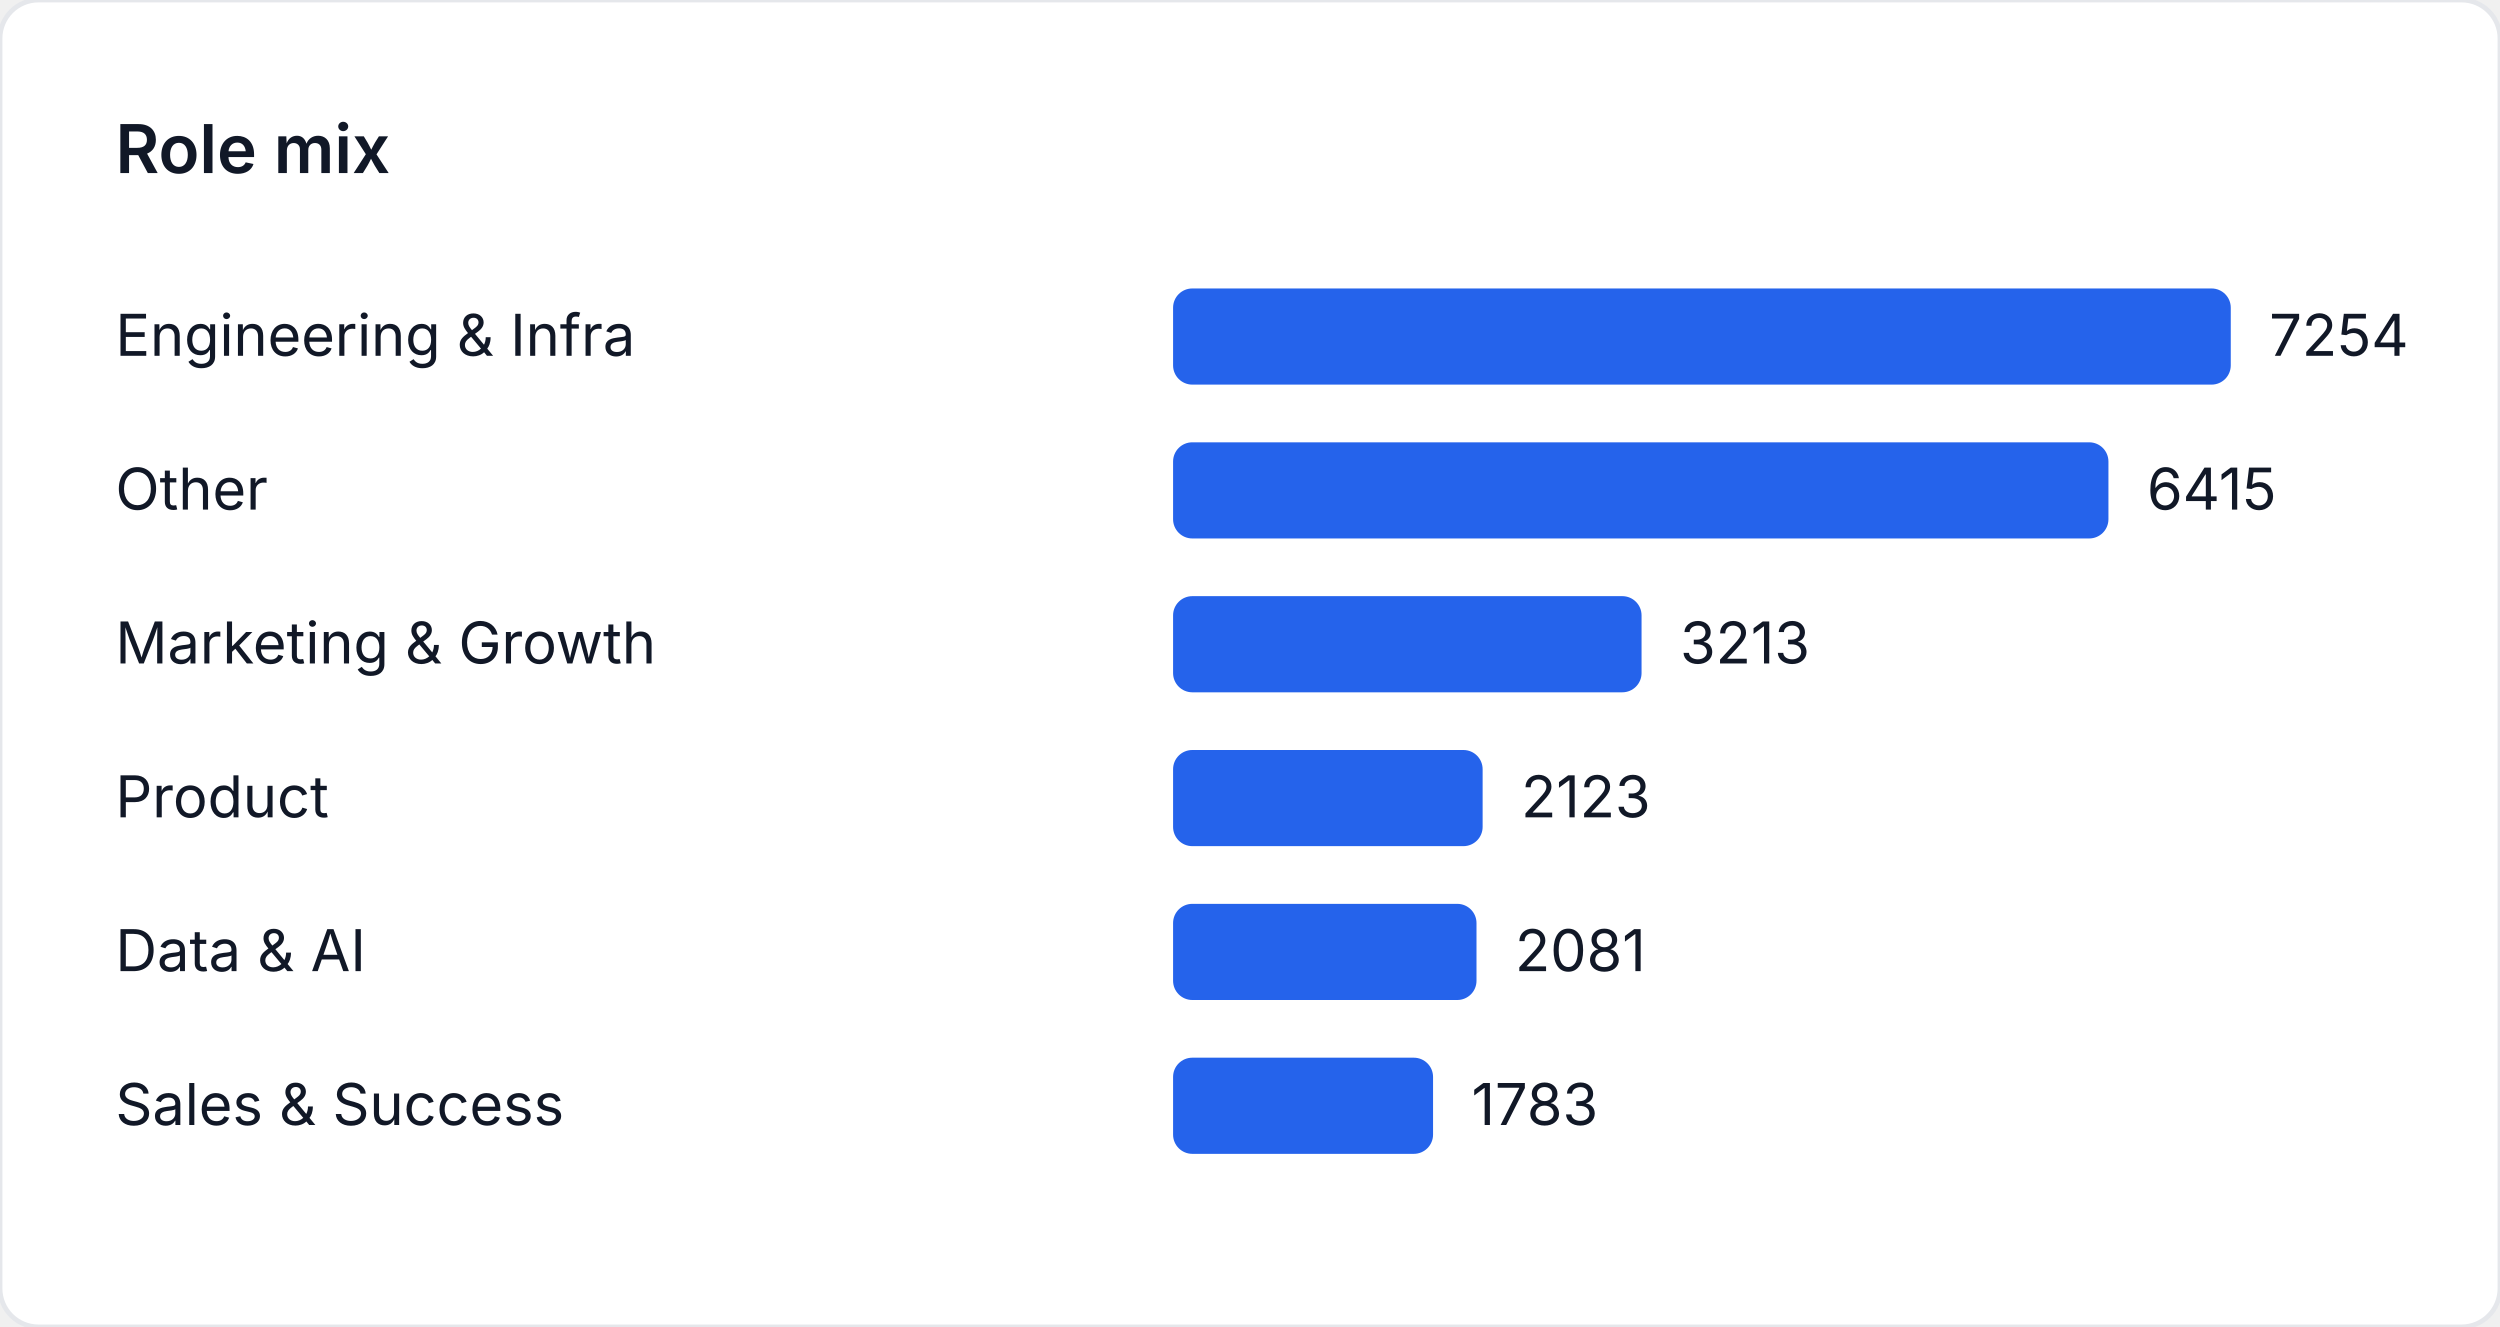
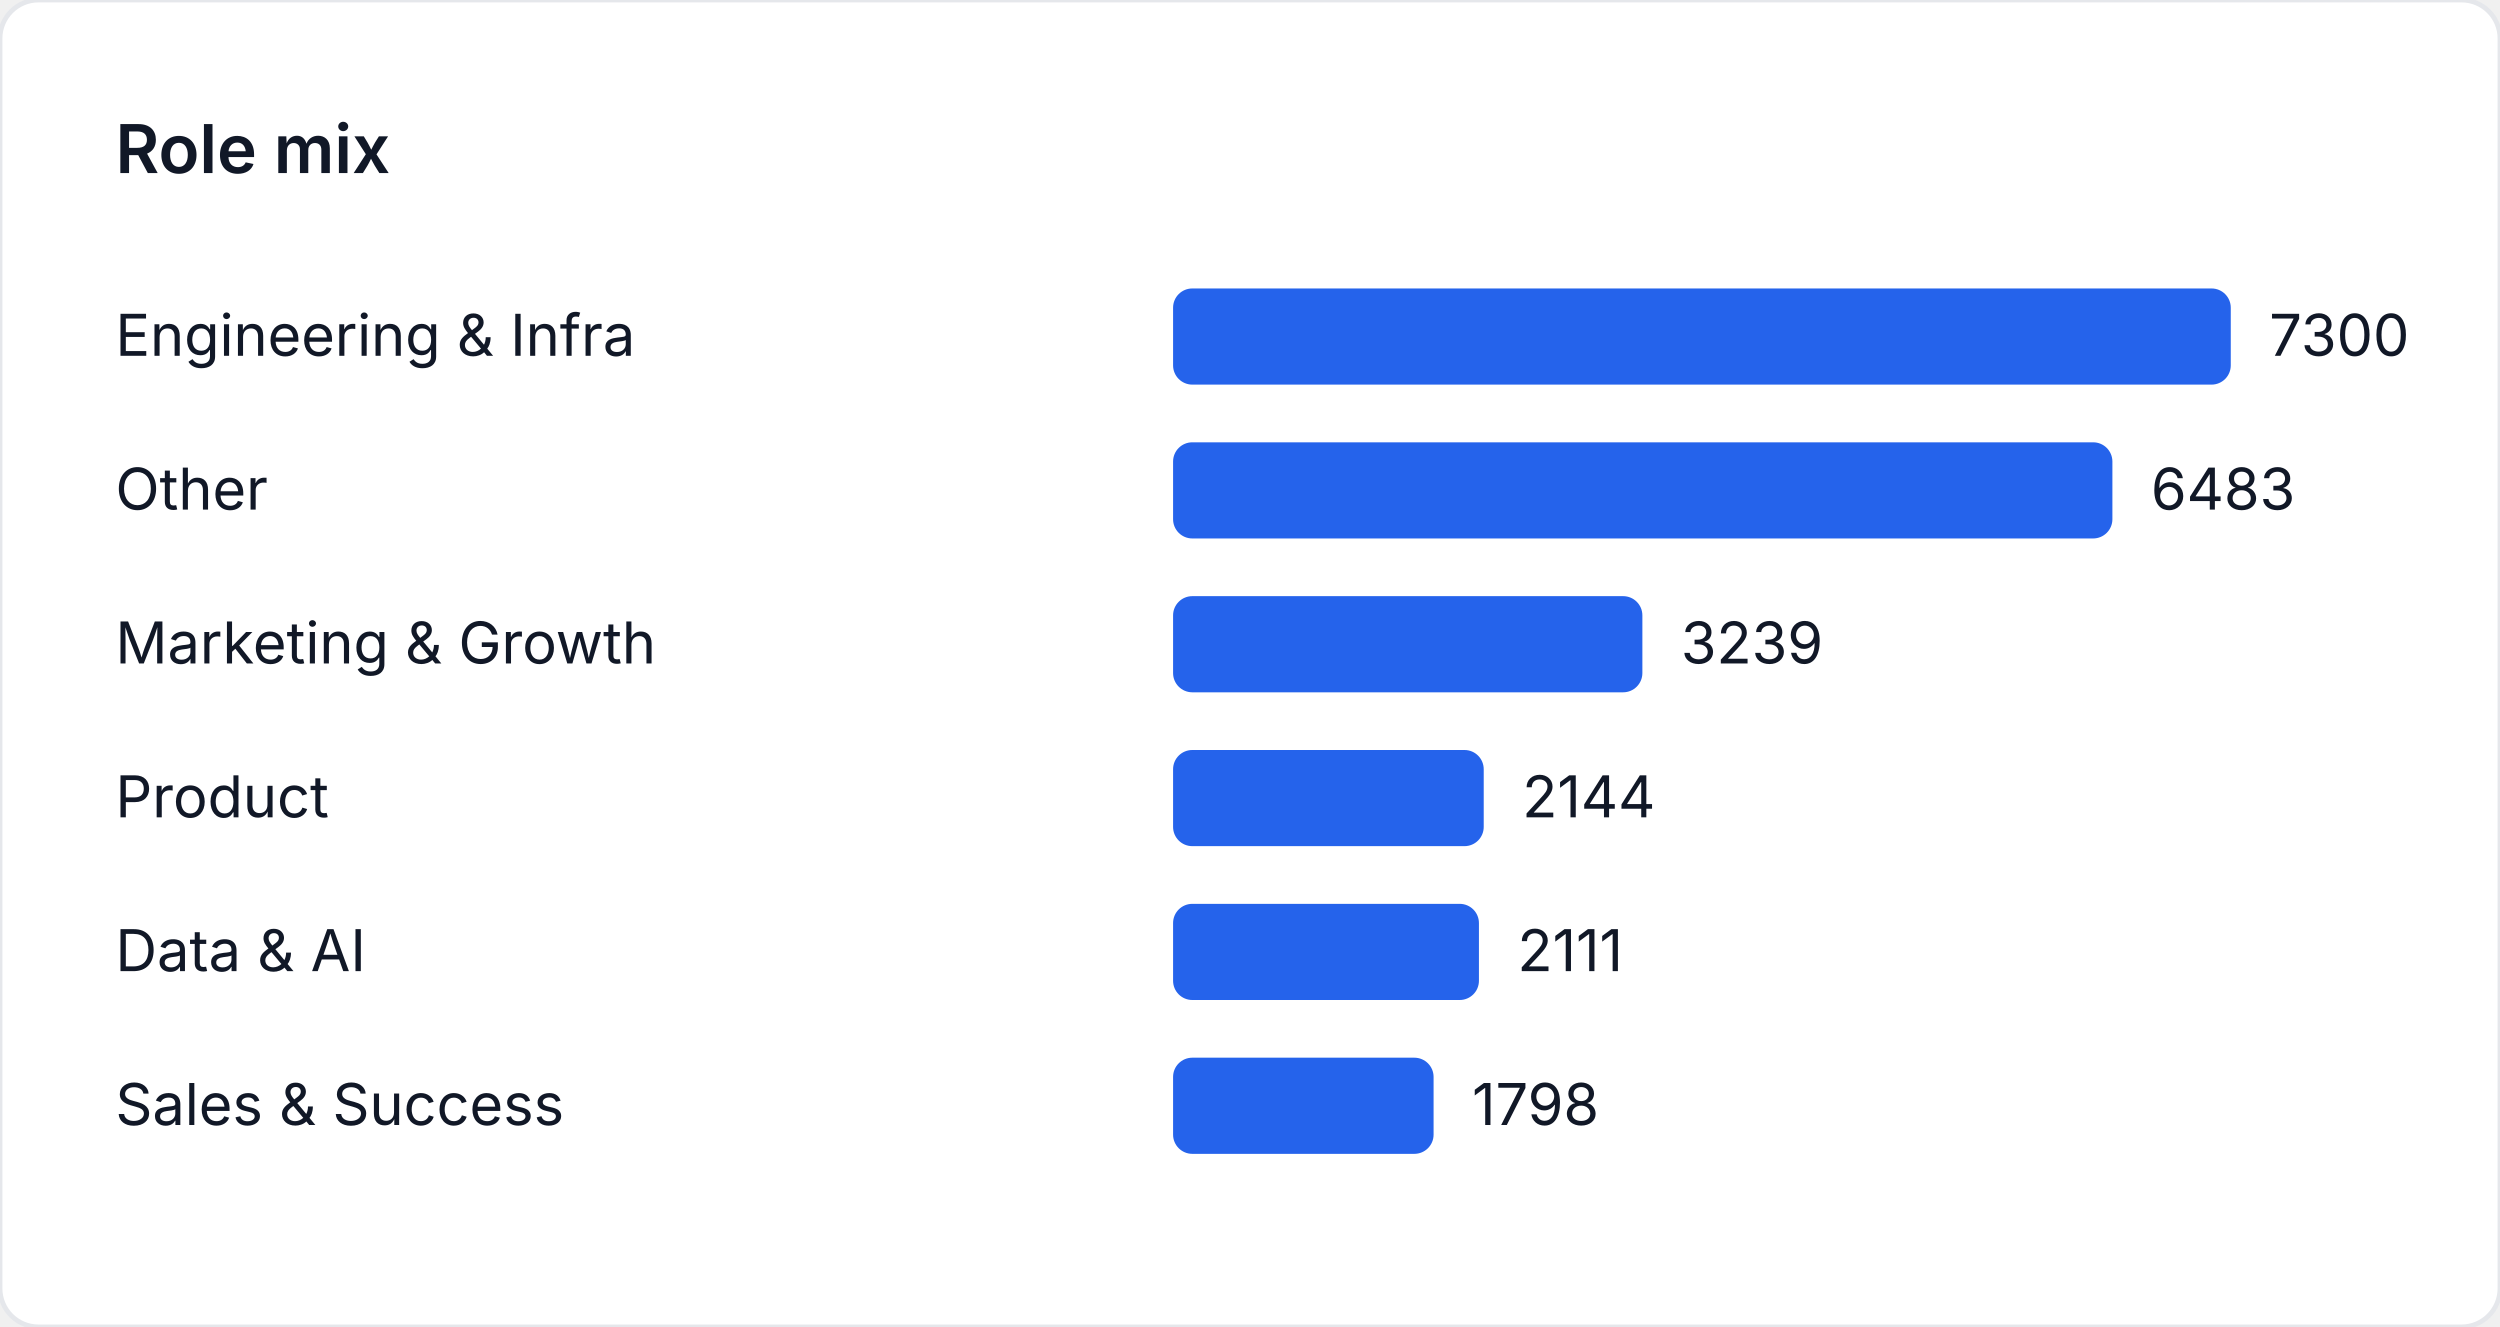
<svg xmlns="http://www.w3.org/2000/svg" width="520" height="276" viewBox="0 0 520 276" role="img" aria-label="Role mix">
  <style>
    text { font-family: "Inter", "Segoe UI", sans-serif; font-size: 12px; fill: #111827; }
    .title { font-size: 14px; font-weight: 600; }
  </style>
  <rect width="520" height="276" fill="#ffffff" rx="8" ry="8" stroke="#e5e7eb" />
  <text class="title" x="24" y="36">Role mix</text>
  <text x="24" y="74">Engineering &amp; Infra</text>
  <rect x="244" y="60" width="220" height="20" fill="#2563eb" rx="4" />
-   <text x="472" y="74">7254</text>
+   <text x="472" y="74">7300</text>
  <text x="24" y="106">Other</text>
-   <rect x="244" y="92" width="194.555" height="20" fill="#2563eb" rx="4" />
-   <text x="446.555" y="106">6415</text>
+   <rect x="244" y="92" width="195.378" height="20" fill="#2563eb" rx="4" />
+   <text x="447.378" y="106">6483</text>
  <text x="24" y="138">Marketing &amp; Growth</text>
-   <rect x="244" y="124" width="97.444" height="20" fill="#2563eb" rx="4" />
-   <text x="349.444" y="138">3213</text>
+   <rect x="244" y="124" width="97.614" height="20" fill="#2563eb" rx="4" />
+   <text x="349.614" y="138">3239</text>
  <text x="24" y="170">Product</text>
-   <rect x="244" y="156" width="64.387" height="20" fill="#2563eb" rx="4" />
-   <text x="316.387" y="170">2123</text>
+   <rect x="244" y="156" width="64.614" height="20" fill="#2563eb" rx="4" />
+   <text x="316.614" y="170">2144</text>
  <text x="24" y="202">Data &amp; AI</text>
-   <rect x="244" y="188" width="63.113" height="20" fill="#2563eb" rx="4" />
-   <text x="315.113" y="202">2081</text>
+   <rect x="244" y="188" width="63.619" height="20" fill="#2563eb" rx="4" />
+   <text x="315.619" y="202">2111</text>
  <text x="24" y="234">Sales &amp; Success</text>
-   <rect x="244" y="220" width="54.075" height="20" fill="#2563eb" rx="4" />
-   <text x="306.075" y="234">1783</text>
+   <rect x="244" y="220" width="54.186" height="20" fill="#2563eb" rx="4" />
+   <text x="306.186" y="234">1798</text>
</svg>
